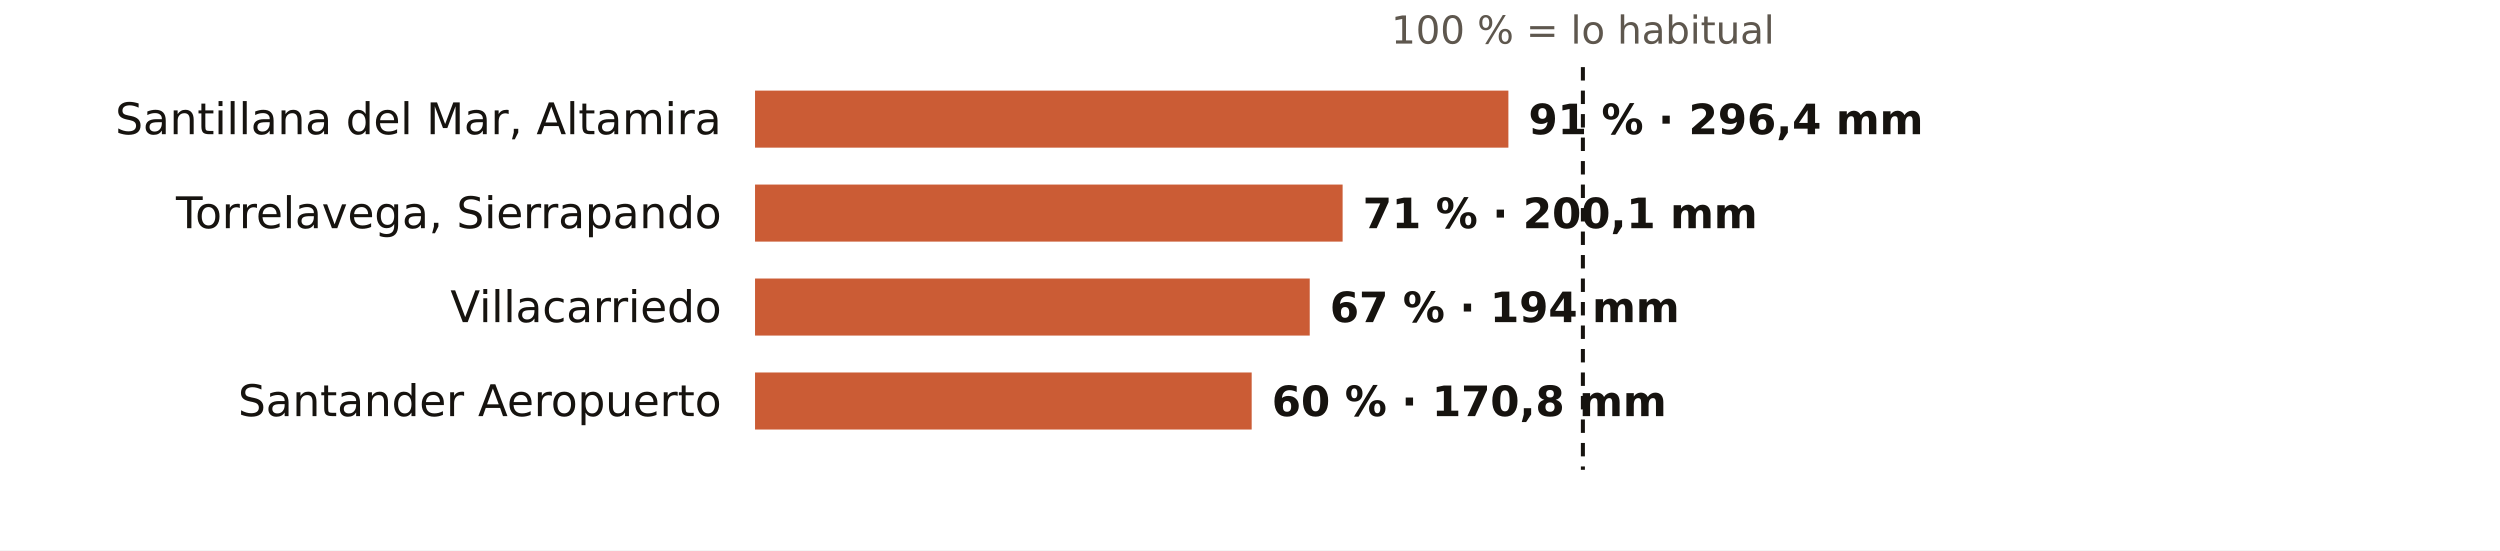
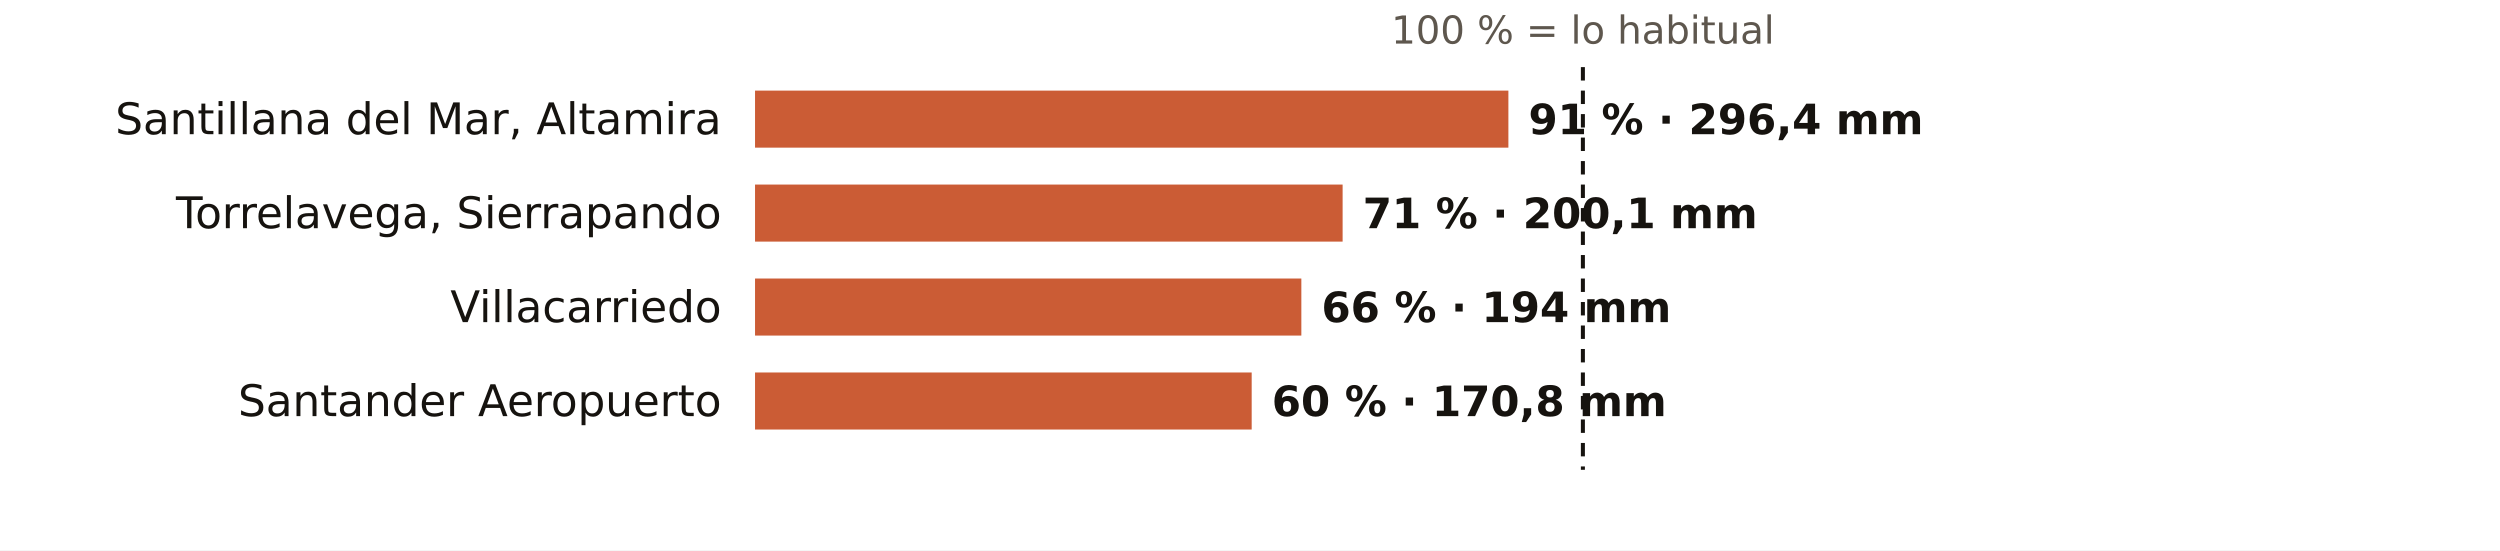
<svg xmlns="http://www.w3.org/2000/svg" viewBox="0 0 745 164" width="745" height="164" role="img" aria-label="El otoño en los pluviómetros de AEMET de Cantabria: % de lo habitual">
  <rect width="745" height="164" fill="#FFFFFF" />
  <text x="471.7" y="13.0" font-size="11.5" fill="#5E574E" text-anchor="middle" font-weight="400" font-family="Public Sans, DejaVu Sans, Arial, sans-serif">100 % = lo habitual</text>
  <text x="215.0" y="40.0" font-size="13" fill="#16130F" text-anchor="end" font-weight="500" font-family="Public Sans, DejaVu Sans, Arial, sans-serif">Santillana del Mar, Altamira</text>
  <rect x="225" y="27" width="224.5" height="17" fill="#C4461A" opacity="0.88" />
  <text x="455.5" y="40.0" font-size="12.5" fill="#16130F" text-anchor="start" font-weight="600" font-family="Public Sans, DejaVu Sans, Arial, sans-serif">91 % · 296,4 mm</text>
  <text x="215.0" y="68.0" font-size="13" fill="#16130F" text-anchor="end" font-weight="500" font-family="Public Sans, DejaVu Sans, Arial, sans-serif">Torrelavega, Sierrapando</text>
  <rect x="225" y="55" width="175.1" height="17" fill="#C4461A" opacity="0.88" />
  <text x="406.1" y="68.0" font-size="12.5" fill="#16130F" text-anchor="start" font-weight="600" font-family="Public Sans, DejaVu Sans, Arial, sans-serif">71 % · 200,1 mm</text>
  <text x="215.0" y="96.0" font-size="13" fill="#16130F" text-anchor="end" font-weight="500" font-family="Public Sans, DejaVu Sans, Arial, sans-serif">Villacarriedo</text>
-   <rect x="225" y="83" width="165.3" height="17" fill="#C4461A" opacity="0.88" />
-   <text x="396.3" y="96.0" font-size="12.5" fill="#16130F" text-anchor="start" font-weight="600" font-family="Public Sans, DejaVu Sans, Arial, sans-serif">67 % · 194 mm</text>
+   <rect x="225" y="83" width="162.8" height="17" fill="#C4461A" opacity="0.88" />
+   <text x="393.8" y="96.0" font-size="12.5" fill="#16130F" text-anchor="start" font-weight="600" font-family="Public Sans, DejaVu Sans, Arial, sans-serif">66 % · 194 mm</text>
  <text x="215.0" y="124.0" font-size="13" fill="#16130F" text-anchor="end" font-weight="500" font-family="Public Sans, DejaVu Sans, Arial, sans-serif">Santander Aeropuerto</text>
  <rect x="225" y="111" width="148.0" height="17" fill="#C4461A" opacity="0.88" />
  <text x="379.0" y="124.0" font-size="12.5" fill="#16130F" text-anchor="start" font-weight="600" font-family="Public Sans, DejaVu Sans, Arial, sans-serif">60 % · 170,8 mm</text>
  <line x1="471.7" x2="471.7" y1="20" y2="140" stroke="#16130F" stroke-width="1.2" stroke-dasharray="4 3" />
</svg>
